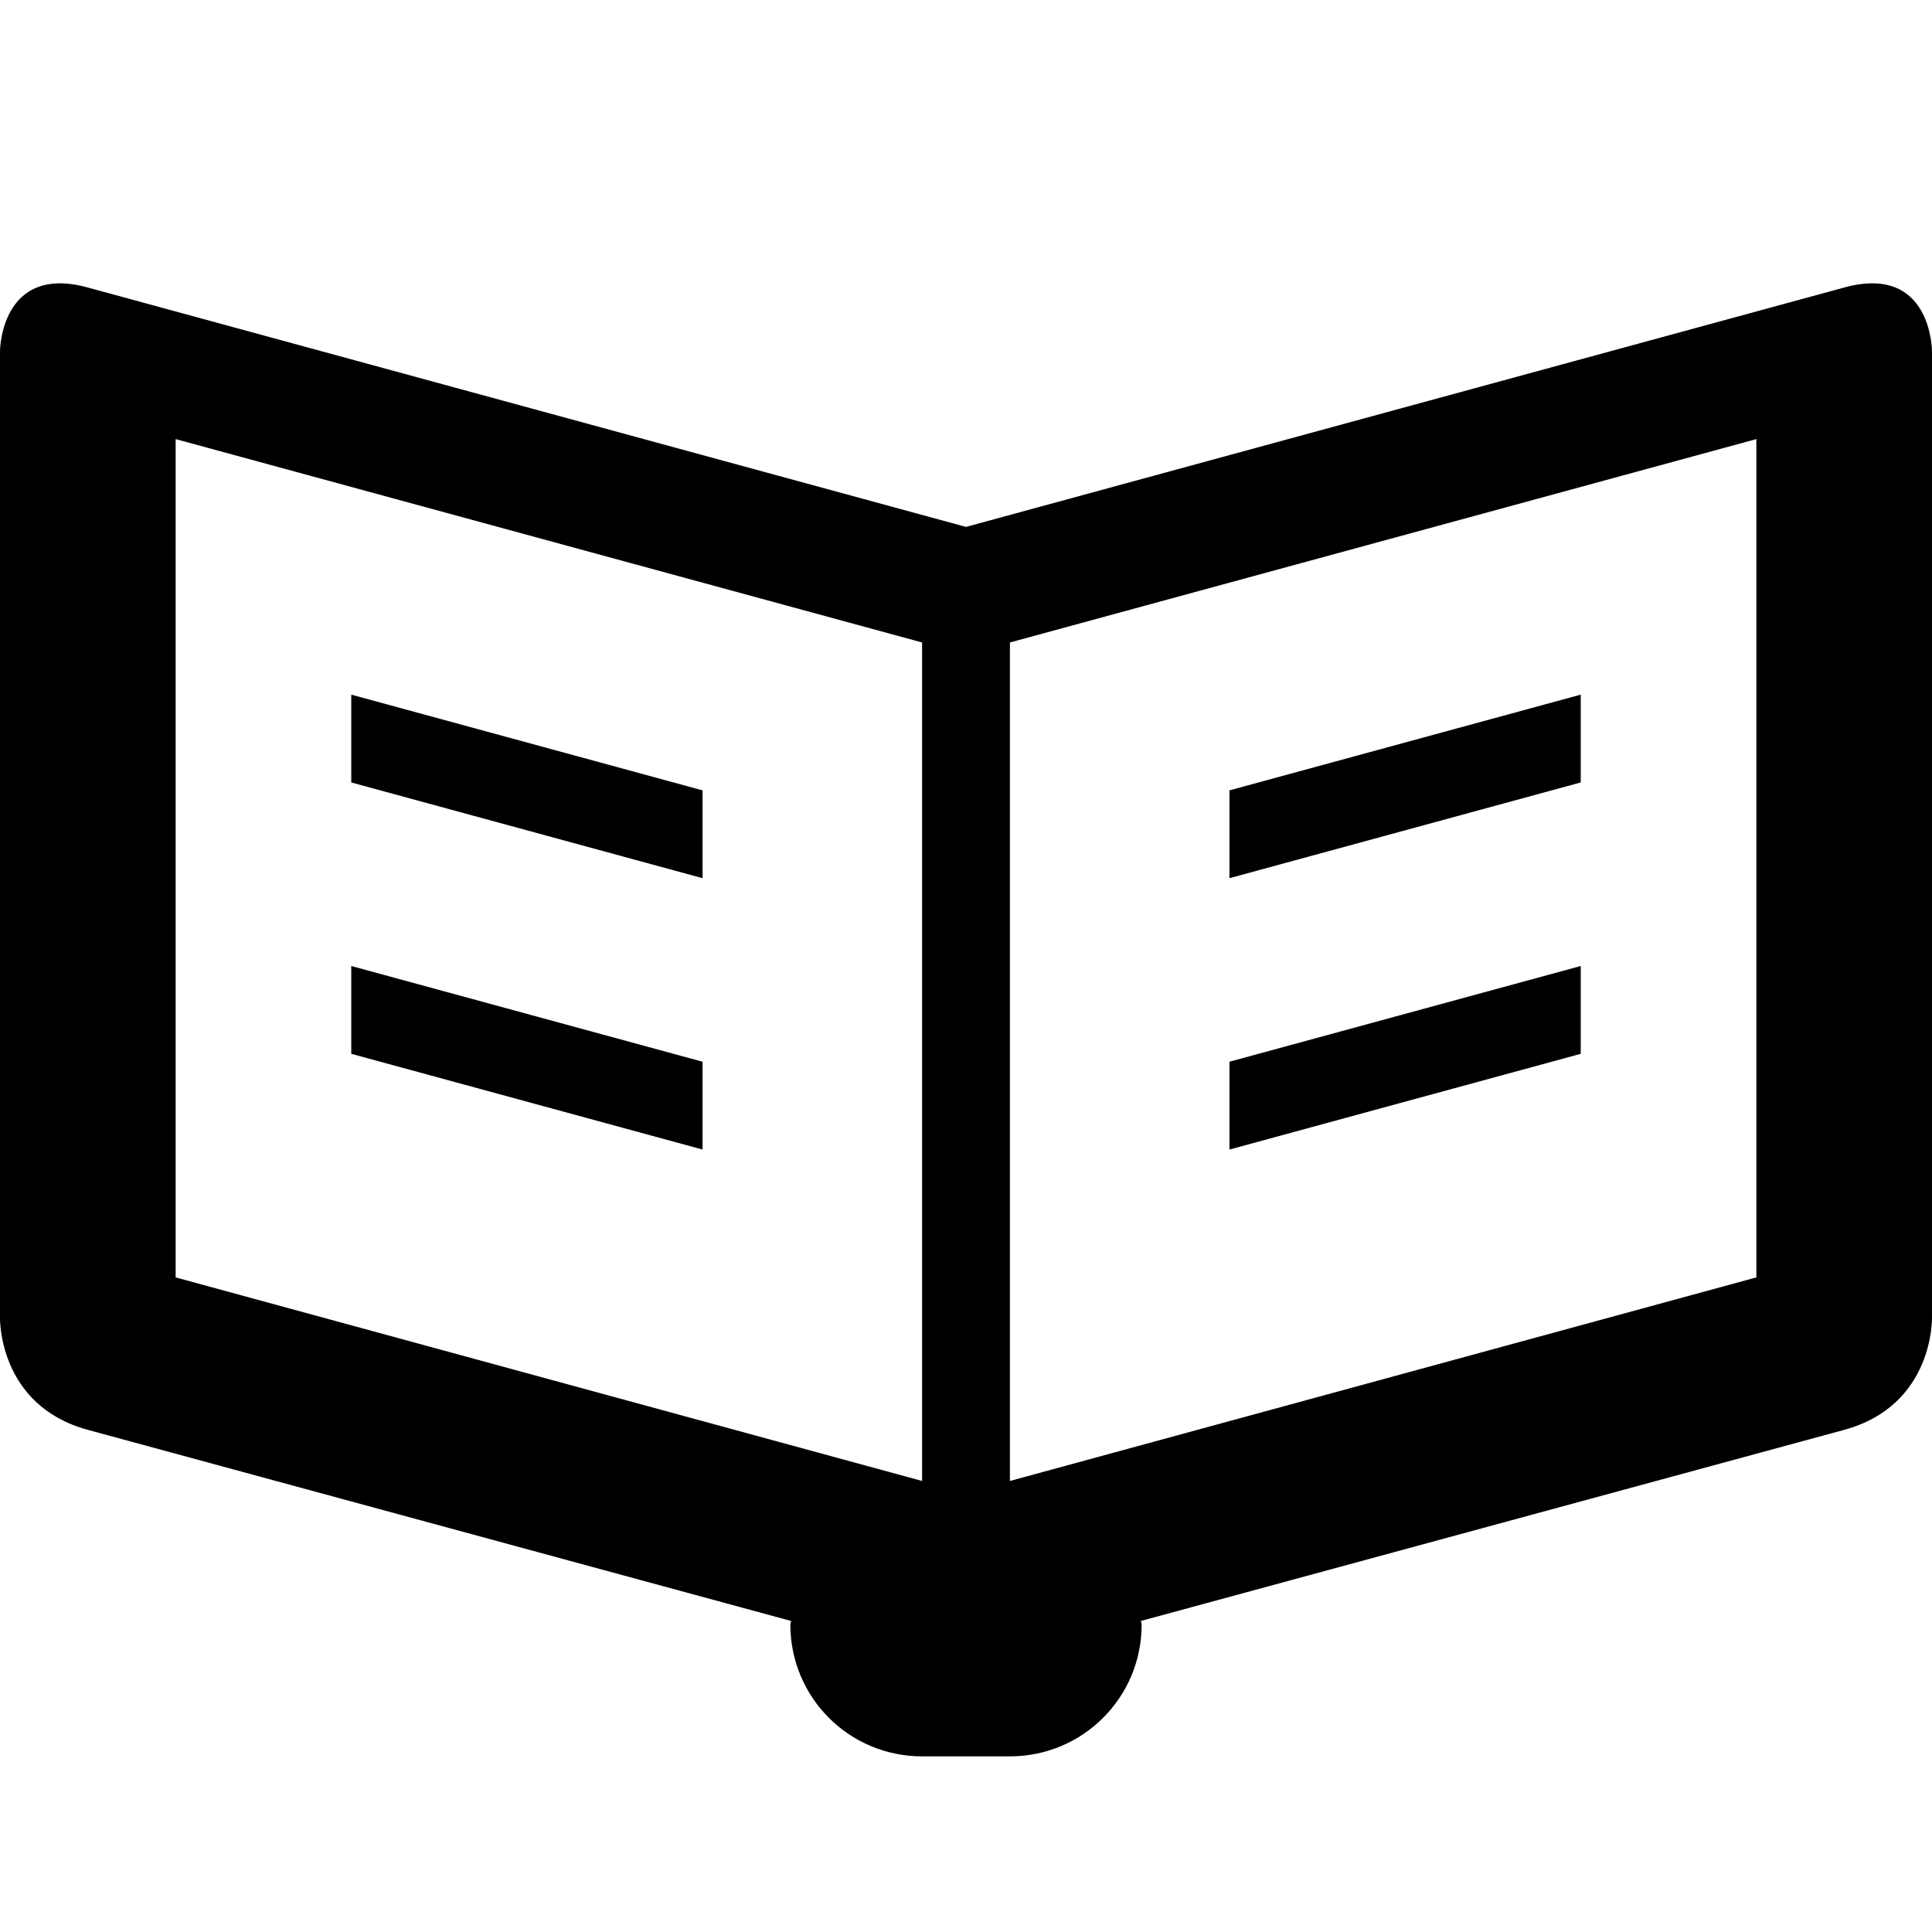
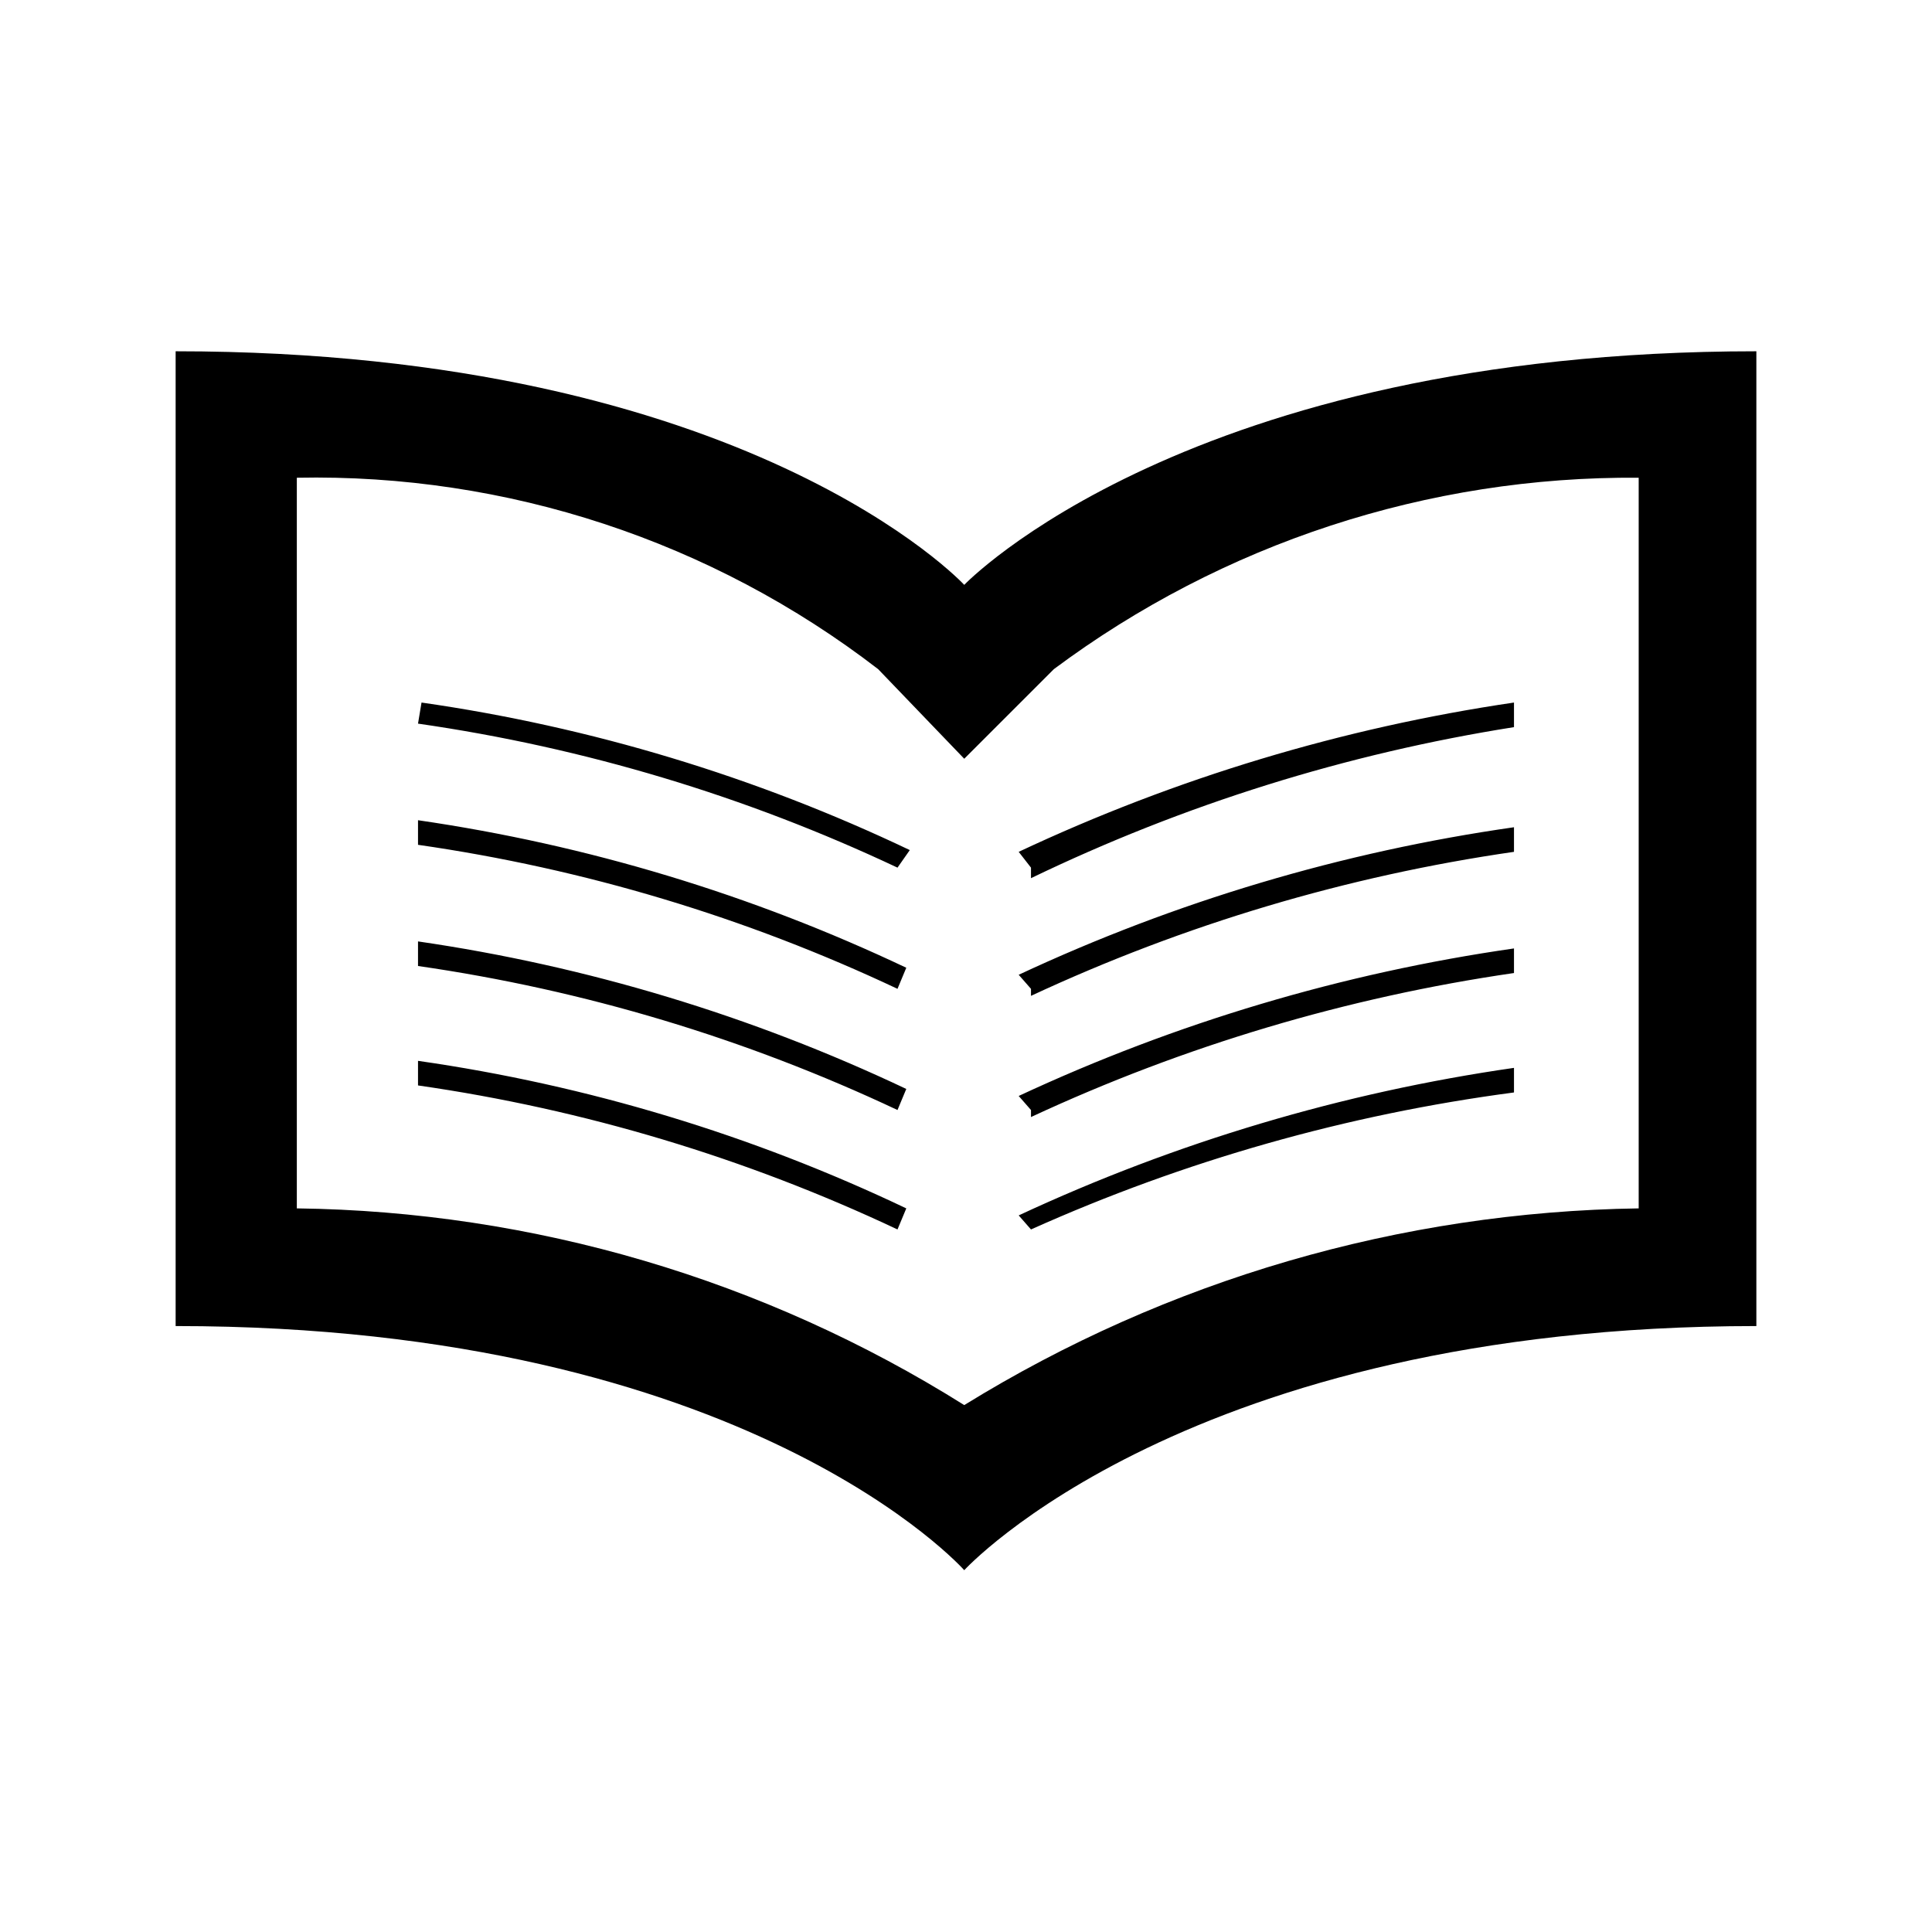
- <svg xmlns="http://www.w3.org/2000/svg" version="1.1" width="11" height="11" id="svg4764" viewBox="0 0 11 11">
-   <defs id="defs4766" />
-   <path style="fill:#000000;fill-opacity:1;fill-rule:evenodd;stroke:none;stroke-width:1px;stroke-linecap:butt;stroke-linejoin:miter;stroke-opacity:1" d="M 0.336 1.613 C 0.001 1.618 0 2 0 2 L 0 7.5 C 0 7.5 -0.014 8.001 0.5 8.141 L 4.504 9.229 C 4.504 9.236 4.5 9.242 4.5 9.25 C 4.5 9.665 4.835 10 5.25 10 L 5.75 10 C 6.165 10 6.5 9.665 6.5 9.25 C 6.5 9.242 6.496 9.236 6.496 9.229 L 10.5 8.141 C 11.014 8.001 11 7.5 11 7.5 L 11 2 C 11 2 11 1.5 10.5 1.637 L 5.5 3 L 0.5 1.637 C 0.438 1.62 0.384 1.613 0.336 1.613 z M 1 2.5 L 5.25 3.658 L 5.25 8.432 L 1 7.273 L 1 2.5 z M 10 2.5 L 10 7.273 L 5.75 8.432 L 5.75 3.658 L 10 2.5 z M 2 3.955 L 2 4.455 L 4 5 L 4 4.5 L 2 3.955 z M 9 3.955 L 7 4.5 L 7 5 L 9 4.455 L 9 3.955 z M 2 5.5 L 2 6 L 4 6.545 L 4 6.045 L 2 5.5 z M 9 5.5 L 7 6.045 L 7 6.545 L 9 6 L 9 5.5 z " id="path6122" />
+ <svg xmlns="http://www.w3.org/2000/svg" id="Layer_1" data-name="Layer 1" width="11" height="11" viewBox="0 0 11 11">
+   <path d="M5.49,3.33S4.26,2,1,2V7.55c3.26,0,4.49,1.39,4.49,1.39S6.76,7.55,10,7.55V2C6.76,2,5.49,3.33,5.49,3.33ZM9.33,6.88A7.52,7.52,0,0,0,5.49,8,7.32,7.32,0,0,0,1.69,6.88V2.72A5.25,5.25,0,0,1,5,3.81L5.49,4.32,6,3.81A5.5,5.5,0,0,1,9.33,2.72V6.88ZM5.87,7L5.8,6.92a10.08,10.08,0,0,1,2.82-.84l0,0.14A9.88,9.88,0,0,0,5.87,7Zm0-.68L5.8,6.24A10.06,10.06,0,0,1,8.62,5.4l0,0.14A9.89,9.89,0,0,0,5.87,6.36Zm0-.69L5.8,5.55a10,10,0,0,1,2.82-.84l0,0.14A9.84,9.84,0,0,0,5.87,5.67Zm0-.69L5.8,4.85A10.08,10.08,0,0,1,8.62,4l0,0.14A9.88,9.88,0,0,0,5.87,5ZM5.11,7a9.61,9.61,0,0,0-2.73-.82l0-.14a9.65,9.65,0,0,1,2.78.84Zm0-.68a9.63,9.63,0,0,0-2.73-.82l0-.14a9.79,9.79,0,0,1,2.78.84Zm0-.69a9.6,9.6,0,0,0-2.73-.82l0-.14a9.77,9.77,0,0,1,2.78.84Zm0-.69a9.61,9.61,0,0,0-2.73-.82L2.4,4a9.65,9.65,0,0,1,2.78.84Z" />
</svg>
